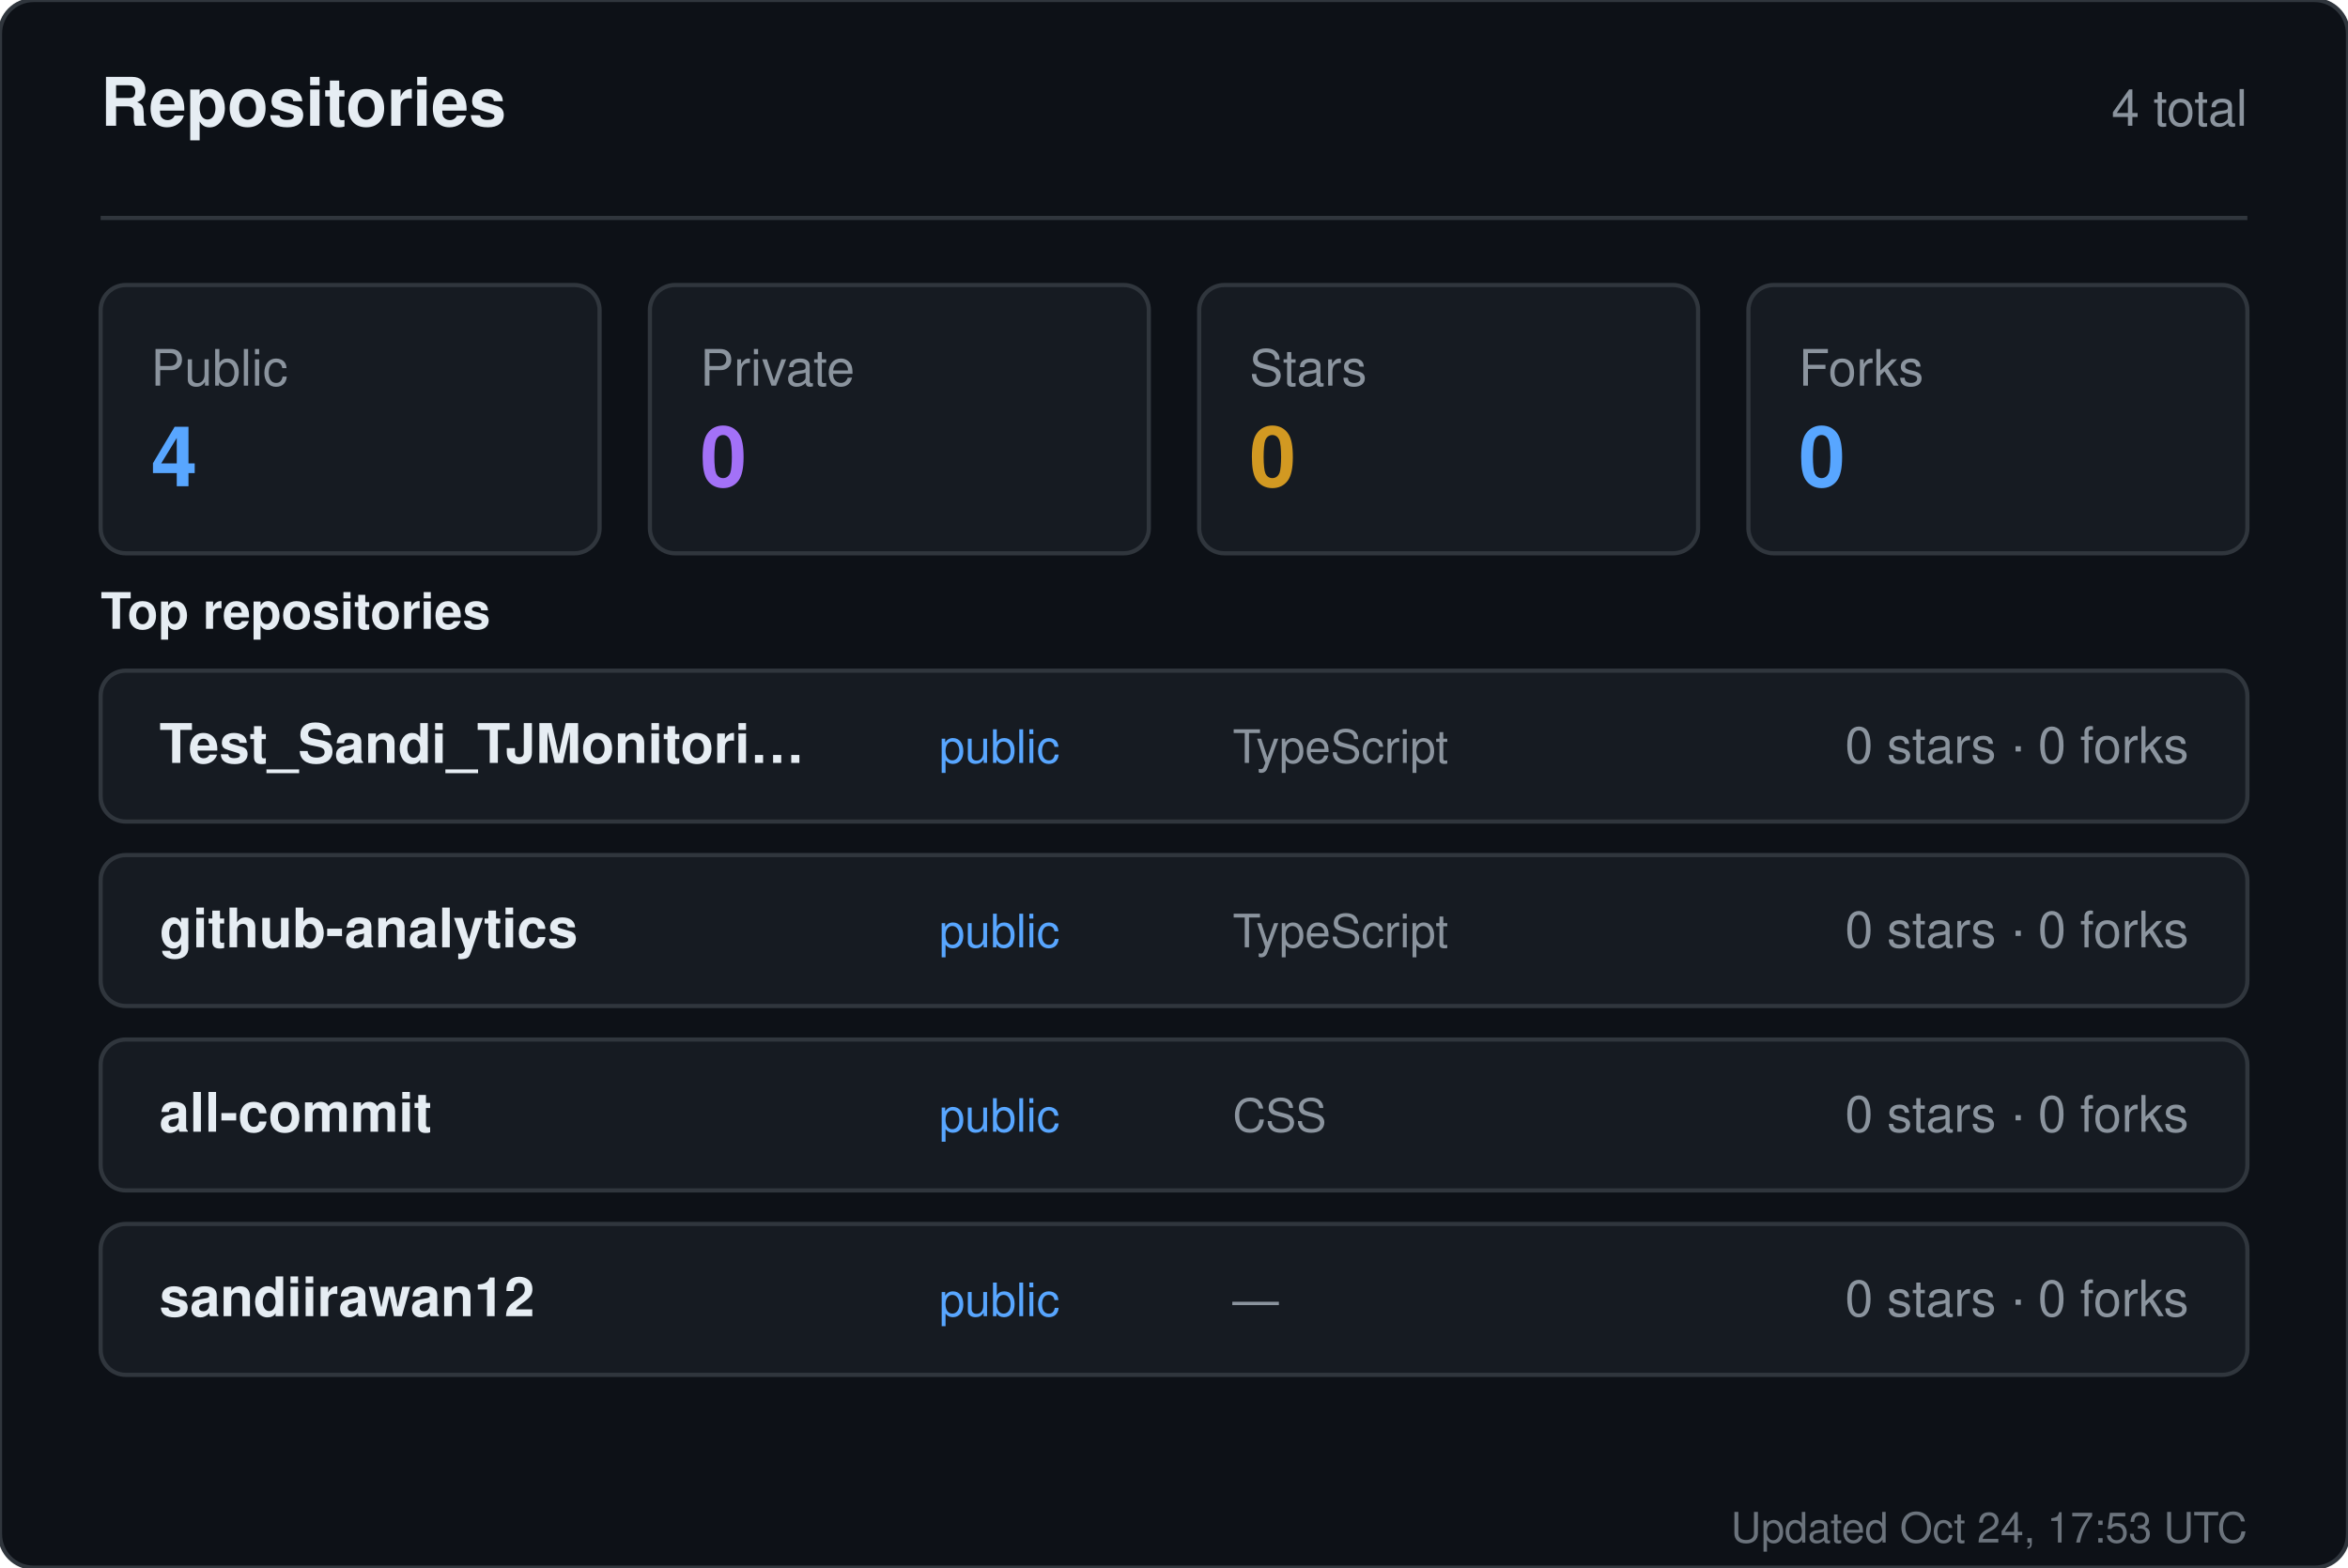
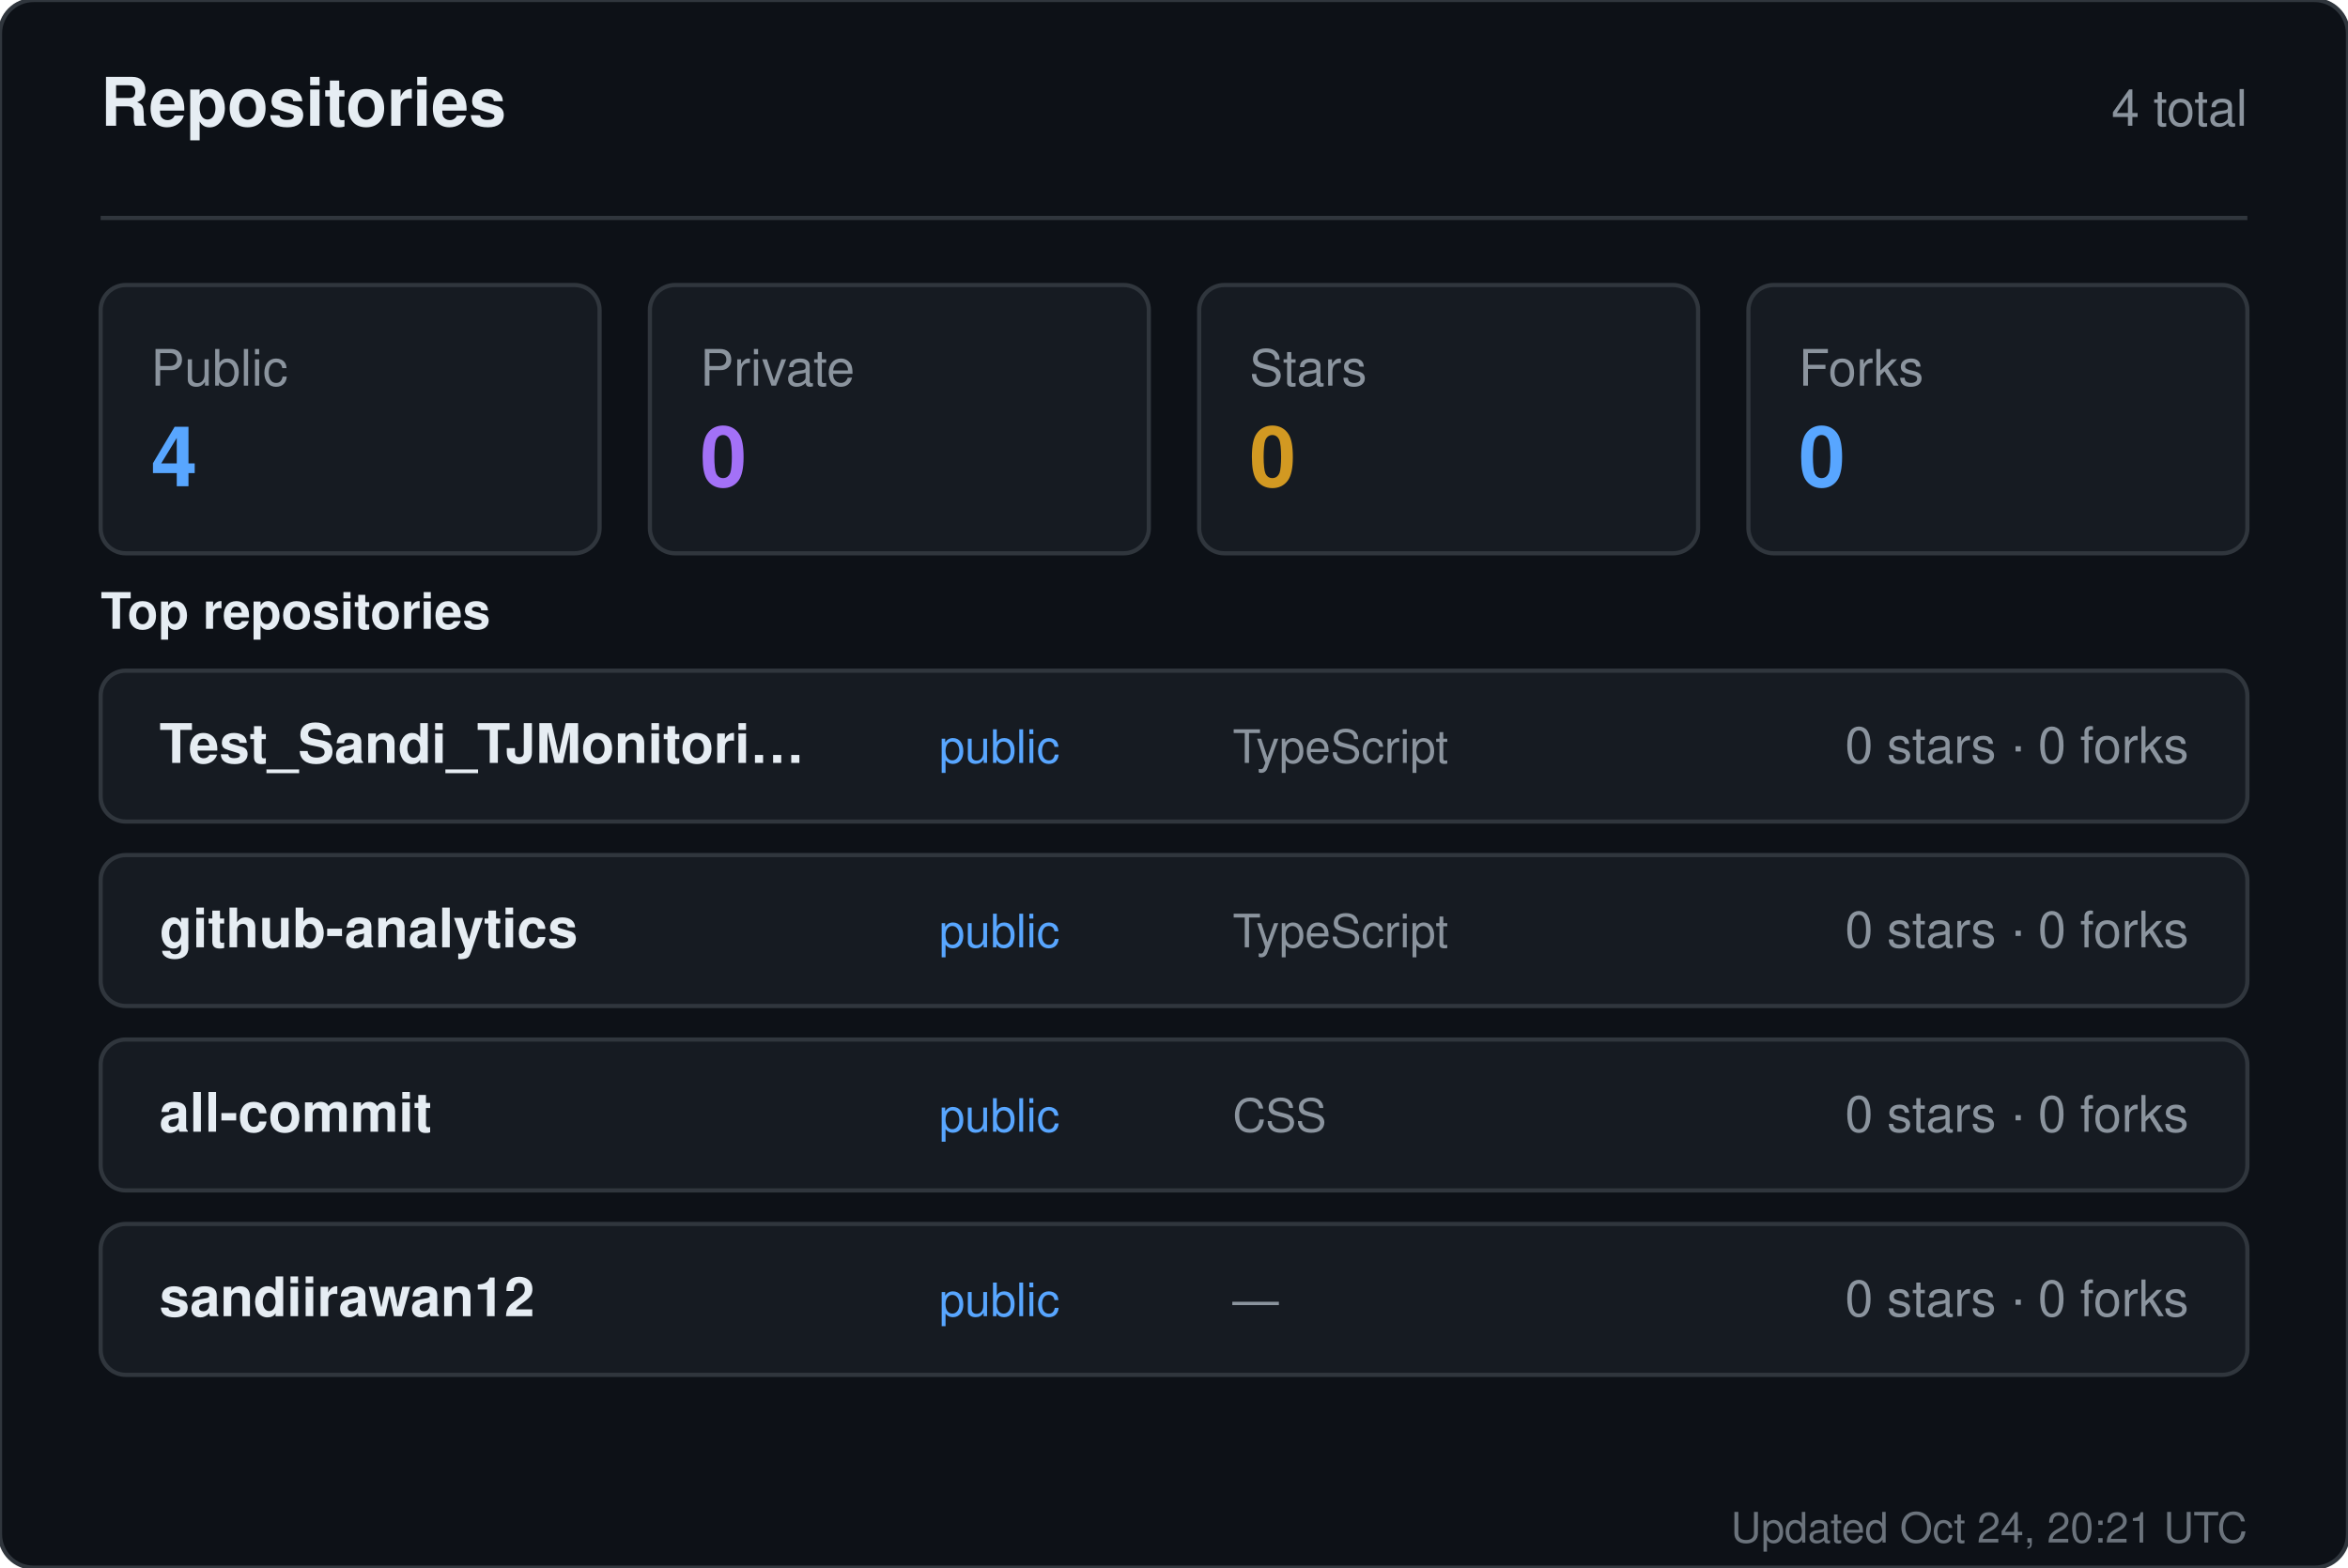
<svg xmlns="http://www.w3.org/2000/svg" width="560" height="374" viewBox="0 0 560 374" role="img" aria-label="Repositories for sandiirawan12">
  <rect width="560" height="374" rx="8" fill="#0d1117" stroke="#30363d" />
  <g font-family="-apple-system, BlinkMacSystemFont, Segoe UI, Helvetica, Arial, sans-serif">
    <text x="24" y="30" fill="#e6edf3" font-size="16" font-weight="700">Repositories</text>
    <text x="536" y="30" fill="#8b949e" font-size="12" text-anchor="end">4 total</text>
    <line x1="24" y1="52" x2="536" y2="52" stroke="#30363d" />
    <rect x="24" y="68" width="119" height="64" rx="6" fill="#161b22" stroke="#30363d" />
    <text x="36" y="92" fill="#8b949e" font-size="12">Public</text>
    <text x="36" y="116" fill="#58a6ff" font-size="20" font-weight="700">4</text>
    <rect x="155" y="68" width="119" height="64" rx="6" fill="#161b22" stroke="#30363d" />
    <text x="167" y="92" fill="#8b949e" font-size="12">Private</text>
    <text x="167" y="116" fill="#a371f7" font-size="20" font-weight="700">0</text>
    <rect x="286" y="68" width="119" height="64" rx="6" fill="#161b22" stroke="#30363d" />
    <text x="298" y="92" fill="#8b949e" font-size="12">Stars</text>
    <text x="298" y="116" fill="#d29922" font-size="20" font-weight="700">0</text>
    <rect x="417" y="68" width="119" height="64" rx="6" fill="#161b22" stroke="#30363d" />
    <text x="429" y="92" fill="#8b949e" font-size="12">Forks</text>
    <text x="429" y="116" fill="#58a6ff" font-size="20" font-weight="700">0</text>
    <text x="24" y="150" fill="#e6edf3" font-size="12" font-weight="600">Top repositories</text>
    <rect x="24" y="160" width="512" height="36" rx="6" fill="#161b22" stroke="#30363d" />
    <text x="38" y="182" fill="#e6edf3" font-size="13" font-weight="600">Test_Sandi_TJMonitori…</text>
    <text x="224" y="182" fill="#58a6ff" font-size="11">public</text>
    <text x="294" y="182" fill="#8b949e" font-size="11">TypeScript</text>
    <text x="522" y="182" fill="#8b949e" font-size="12" text-anchor="end">0 stars · 0 forks</text>
    <rect x="24" y="204" width="512" height="36" rx="6" fill="#161b22" stroke="#30363d" />
    <text x="38" y="226" fill="#e6edf3" font-size="13" font-weight="600">github-analytics</text>
    <text x="224" y="226" fill="#58a6ff" font-size="11">public</text>
    <text x="294" y="226" fill="#8b949e" font-size="11">TypeScript</text>
    <text x="522" y="226" fill="#8b949e" font-size="12" text-anchor="end">0 stars · 0 forks</text>
    <rect x="24" y="248" width="512" height="36" rx="6" fill="#161b22" stroke="#30363d" />
    <text x="38" y="270" fill="#e6edf3" font-size="13" font-weight="600">all-commit</text>
    <text x="224" y="270" fill="#58a6ff" font-size="11">public</text>
    <text x="294" y="270" fill="#8b949e" font-size="11">CSS</text>
    <text x="522" y="270" fill="#8b949e" font-size="12" text-anchor="end">0 stars · 0 forks</text>
    <rect x="24" y="292" width="512" height="36" rx="6" fill="#161b22" stroke="#30363d" />
    <text x="38" y="314" fill="#e6edf3" font-size="13" font-weight="600">sandiirawan12</text>
    <text x="224" y="314" fill="#58a6ff" font-size="11">public</text>
    <text x="294" y="314" fill="#8b949e" font-size="11">—</text>
    <text x="522" y="314" fill="#8b949e" font-size="12" text-anchor="end">0 stars · 0 forks</text>
-     <text x="536" y="368" fill="#8b949e" font-size="10" text-anchor="end" opacity="0.75">Updated Oct 24, 17:53 UTC</text>
+     <text x="536" y="368" fill="#8b949e" font-size="10" text-anchor="end" opacity="0.75">Updated Oct 24, 20:21 UTC</text>
  </g>
</svg>
